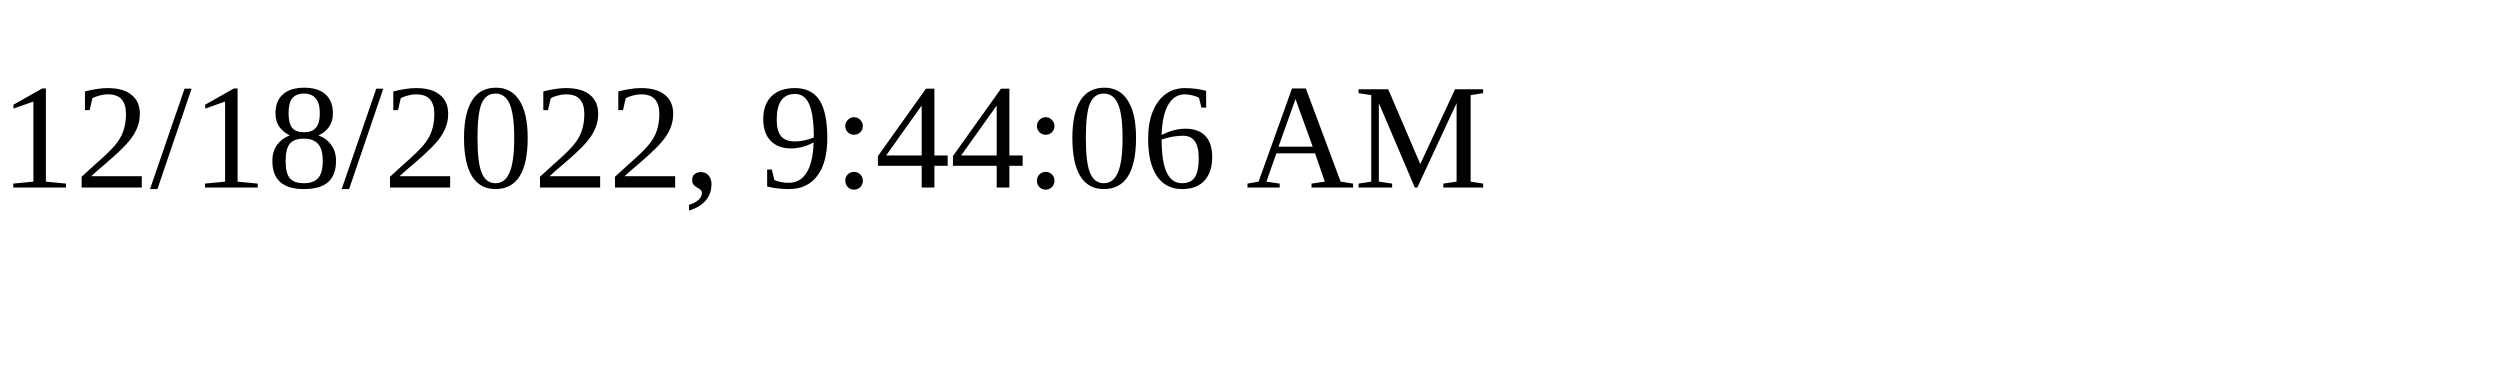
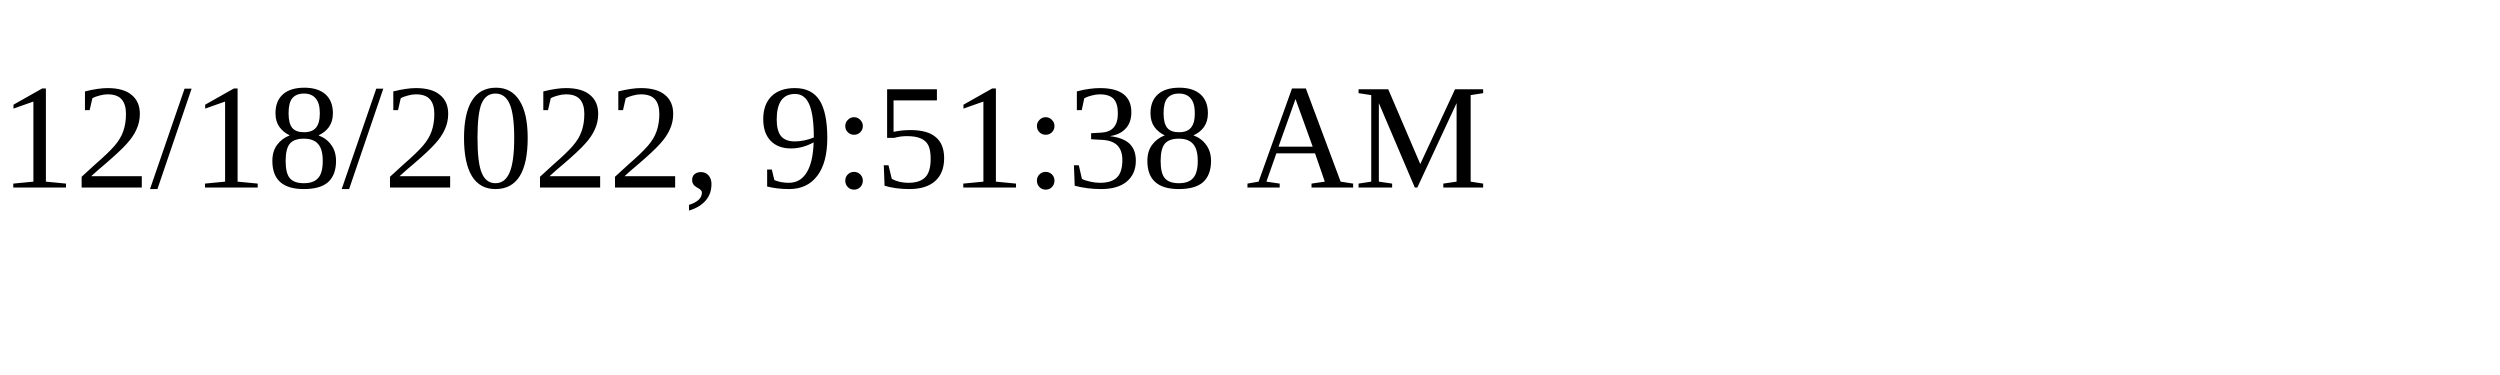
<svg xmlns="http://www.w3.org/2000/svg" height="30" width="200">
-   <text x="0" y="15">12/18/2022, 9:44:06 AM</text>
+   <text x="0" y="15">12/18/2022, 9:51:38 AM</text>
</svg>
